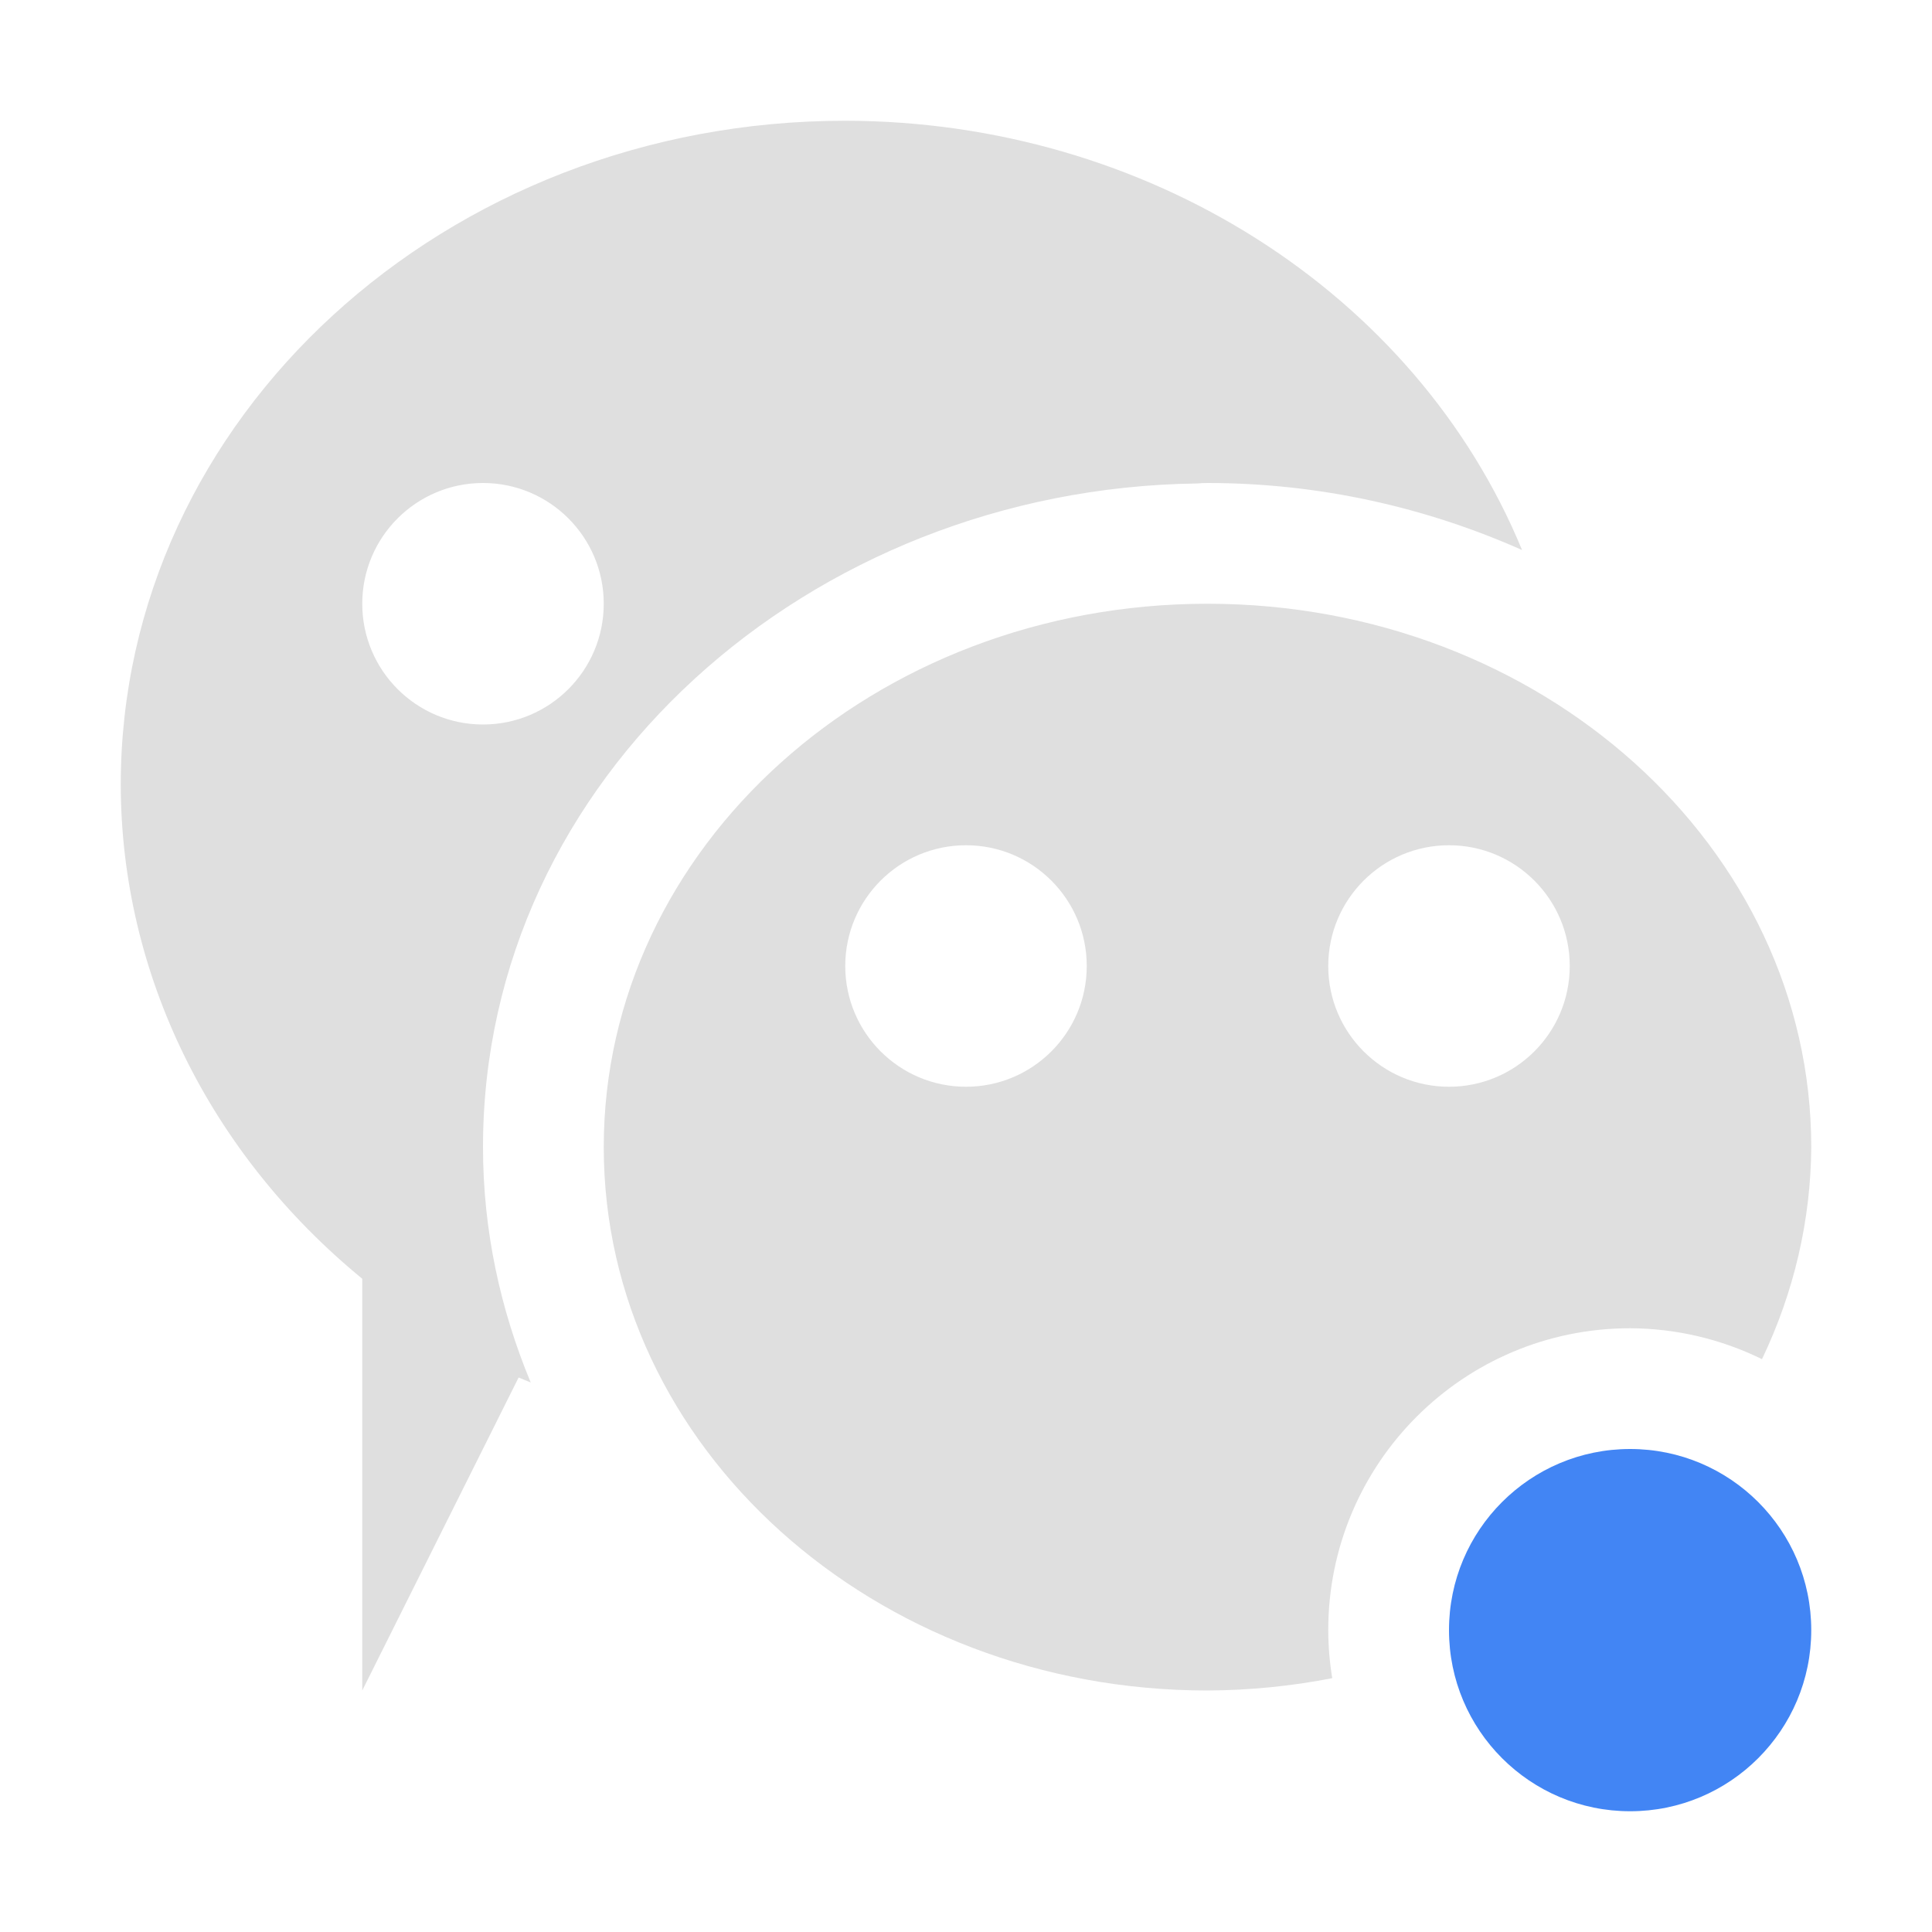
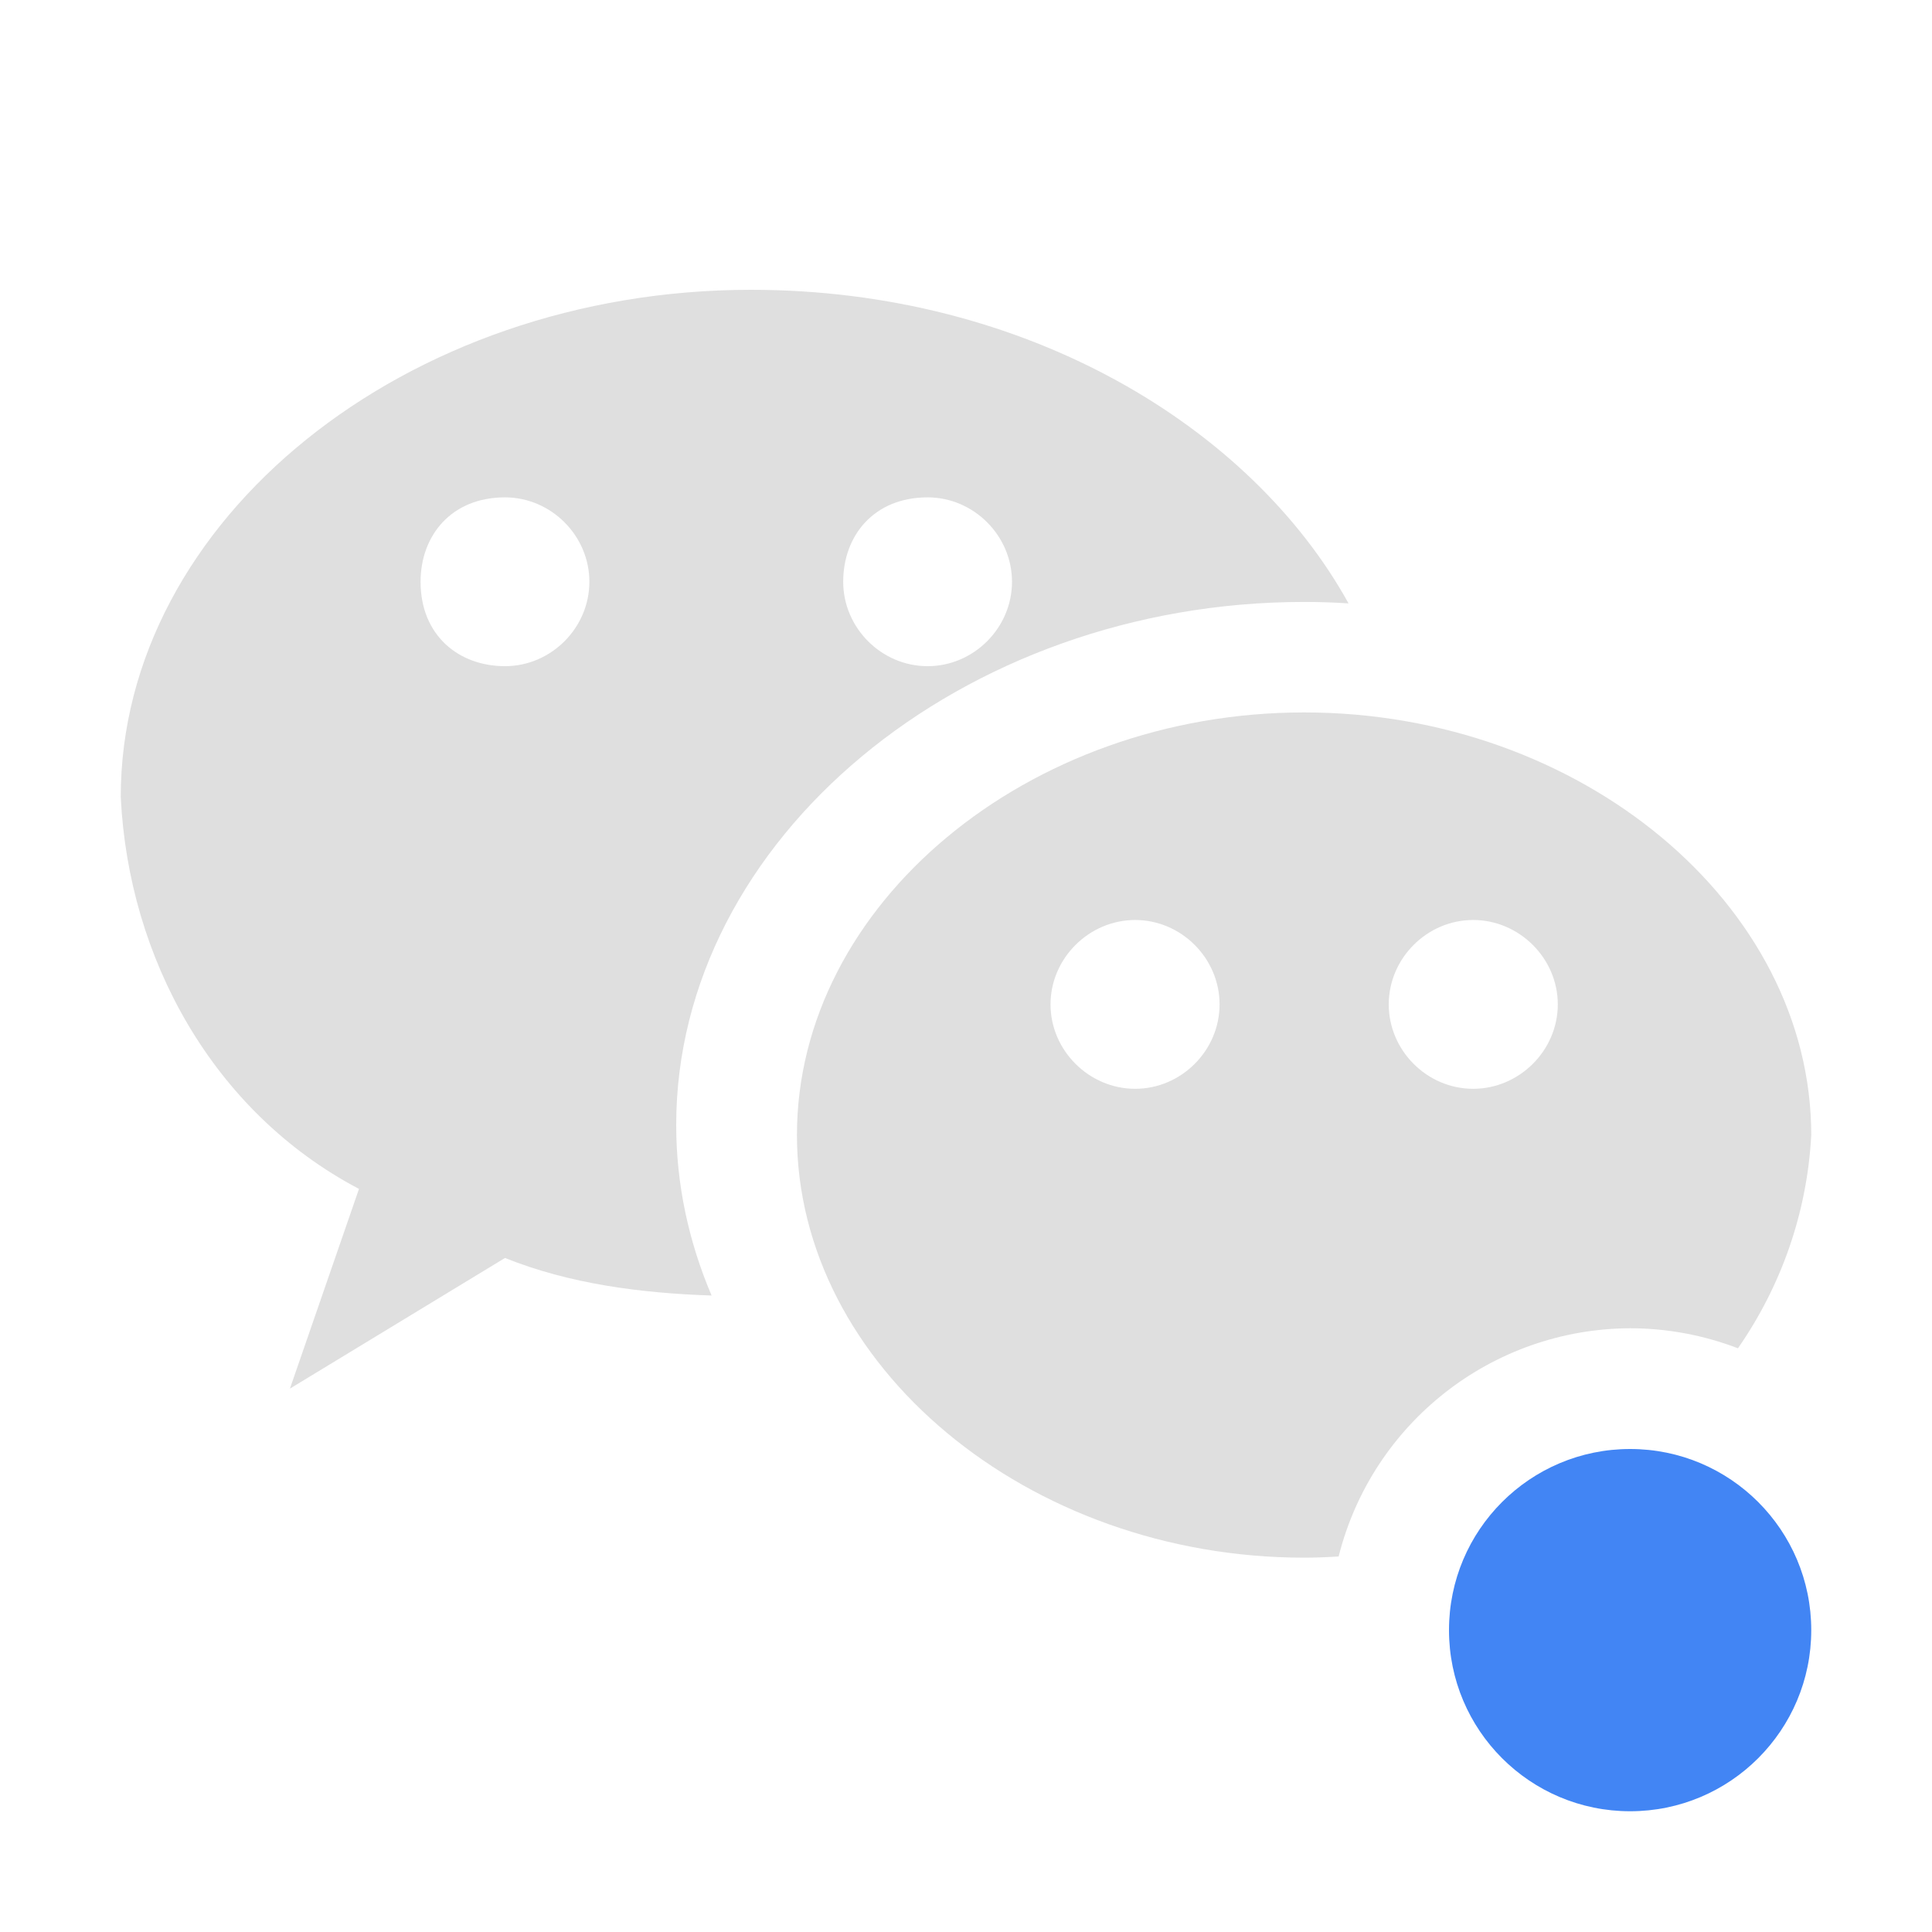
<svg xmlns="http://www.w3.org/2000/svg" width="16" height="16" version="1.1">
  <defs>
    <style id="current-color-scheme" type="text/css">
   .ColorScheme-Text { color:#dfdfdf; } .ColorScheme-Highlight { color:#4285f4; } .ColorScheme-NeutralText { color:#ff9800; } .ColorScheme-PositiveText { color:#4caf50; } .ColorScheme-NegativeText { color:#f44336; }
  </style>
  </defs>
-   <path style="fill:currentColor" class="ColorScheme-Text" d="M 7 1 A 6 5.5 0 0 0 1 6.5 A 6 5.5 0 0 0 3 10.59 L 3 14 L 4.295 11.408 A 6 5.5 0 0 0 4.395 11.449 C 4.144 10.845 4 10.191 4 9.5 C 4 6.442 6.703 4.047 9.912 4.004 A 1 1 0 0 1 10 4 C 10.927 4 11.811 4.202 12.605 4.555 A 6 5.5 0 0 0 7 1 z M 4 4 A 1 1 0 0 1 5 5 A 1 1 0 0 1 4 6 A 1 1 0 0 1 3 5 A 1 1 0 0 1 4 4 z M 10 5 A 5 4.5 0 0 0 5 9.5 A 5 4.5 0 0 0 10 14 A 5 4.5 0 0 0 11.033 13.898 A 2.5 2.5 0 0 1 11 13.5 A 2.5 2.5 0 0 1 13.5 11 A 2.5 2.5 0 0 1 14.592 11.256 A 5 4.5 0 0 0 15 9.5 A 5 4.5 0 0 0 10 5 z M 8 7 A 1 1 0 0 1 9 8 A 1 1 0 0 1 8 9 A 1 1 0 0 1 7 8 A 1 1 0 0 1 8 7 z M 12 7 A 1 1 0 0 1 13 8 A 1 1 0 0 1 12 9 A 1 1 0 0 1 11 8 A 1 1 0 0 1 12 7 z" />
+   <path style="fill:currentColor" class="ColorScheme-Text" d="M 6.219,2.4 C 3.355,2.4 1,4.309 1,6.6 1.064,7.936 1.764,9.21 2.973,9.846 l -0.572,1.654 1.781,-1.082 c 0.537,0.215 1.121,0.291 1.711,0.311 C 5.704,10.285 5.6,9.81 5.6,9.317 c 0,-2.364 2.365,-4.332 5.201,-4.332 0.123,0 0.246,0.004 0.367,0.012 C 10.36,3.536 8.5,2.4 6.219,2.4 Z m -2.037,1.719 c 0.382,0 0.699,0.317 0.699,0.699 0,0.382 -0.317,0.699 -0.699,0.699 -0.382,0 -0.699,-0.254 -0.699,-0.699 0,-0.382 0.254,-0.699 0.699,-0.699 z m 3.5,0 c 0.382,0 0.699,0.317 0.699,0.699 0,0.382 -0.317,0.699 -0.699,0.699 -0.382,0 -0.699,-0.317 -0.699,-0.699 0,-0.382 0.254,-0.699 0.699,-0.699 z" />
+   <path style="fill:currentColor" class="ColorScheme-Text" d="m 10.801,5.9 c -2.291,0 -4.201,1.591 -4.201,3.5 0,1.909 1.91,3.5 4.201,3.5 0.095,0 0.19,-0.004 0.285,-0.01 A 2.5,2.5 0 0 1 13.5,11 2.5,2.5 0 0 1 14.393,11.166 C 14.75,10.652 14.966,10.045 15,9.4 c 0,-1.909 -1.908,-3.5 -4.199,-3.5 z m -1.4,1.719 c 0.382,0 0.699,0.317 0.699,0.699 0,0.382 -0.317,0.699 -0.699,0.699 -0.382,0 -0.701,-0.317 -0.701,-0.699 0,-0.382 0.319,-0.699 0.701,-0.699 z m 2.799,0 c 0.382,0 0.701,0.317 0.701,0.699 0,0.382 -0.319,0.699 -0.701,0.699 -0.382,0 -0.699,-0.317 -0.699,-0.699 0,-0.382 0.317,-0.699 0.699,-0.699 z" />
  <circle style="fill:currentColor" class="ColorScheme-Highlight" cx="13.5" cy="13.5" r="1.5" />
</svg>
